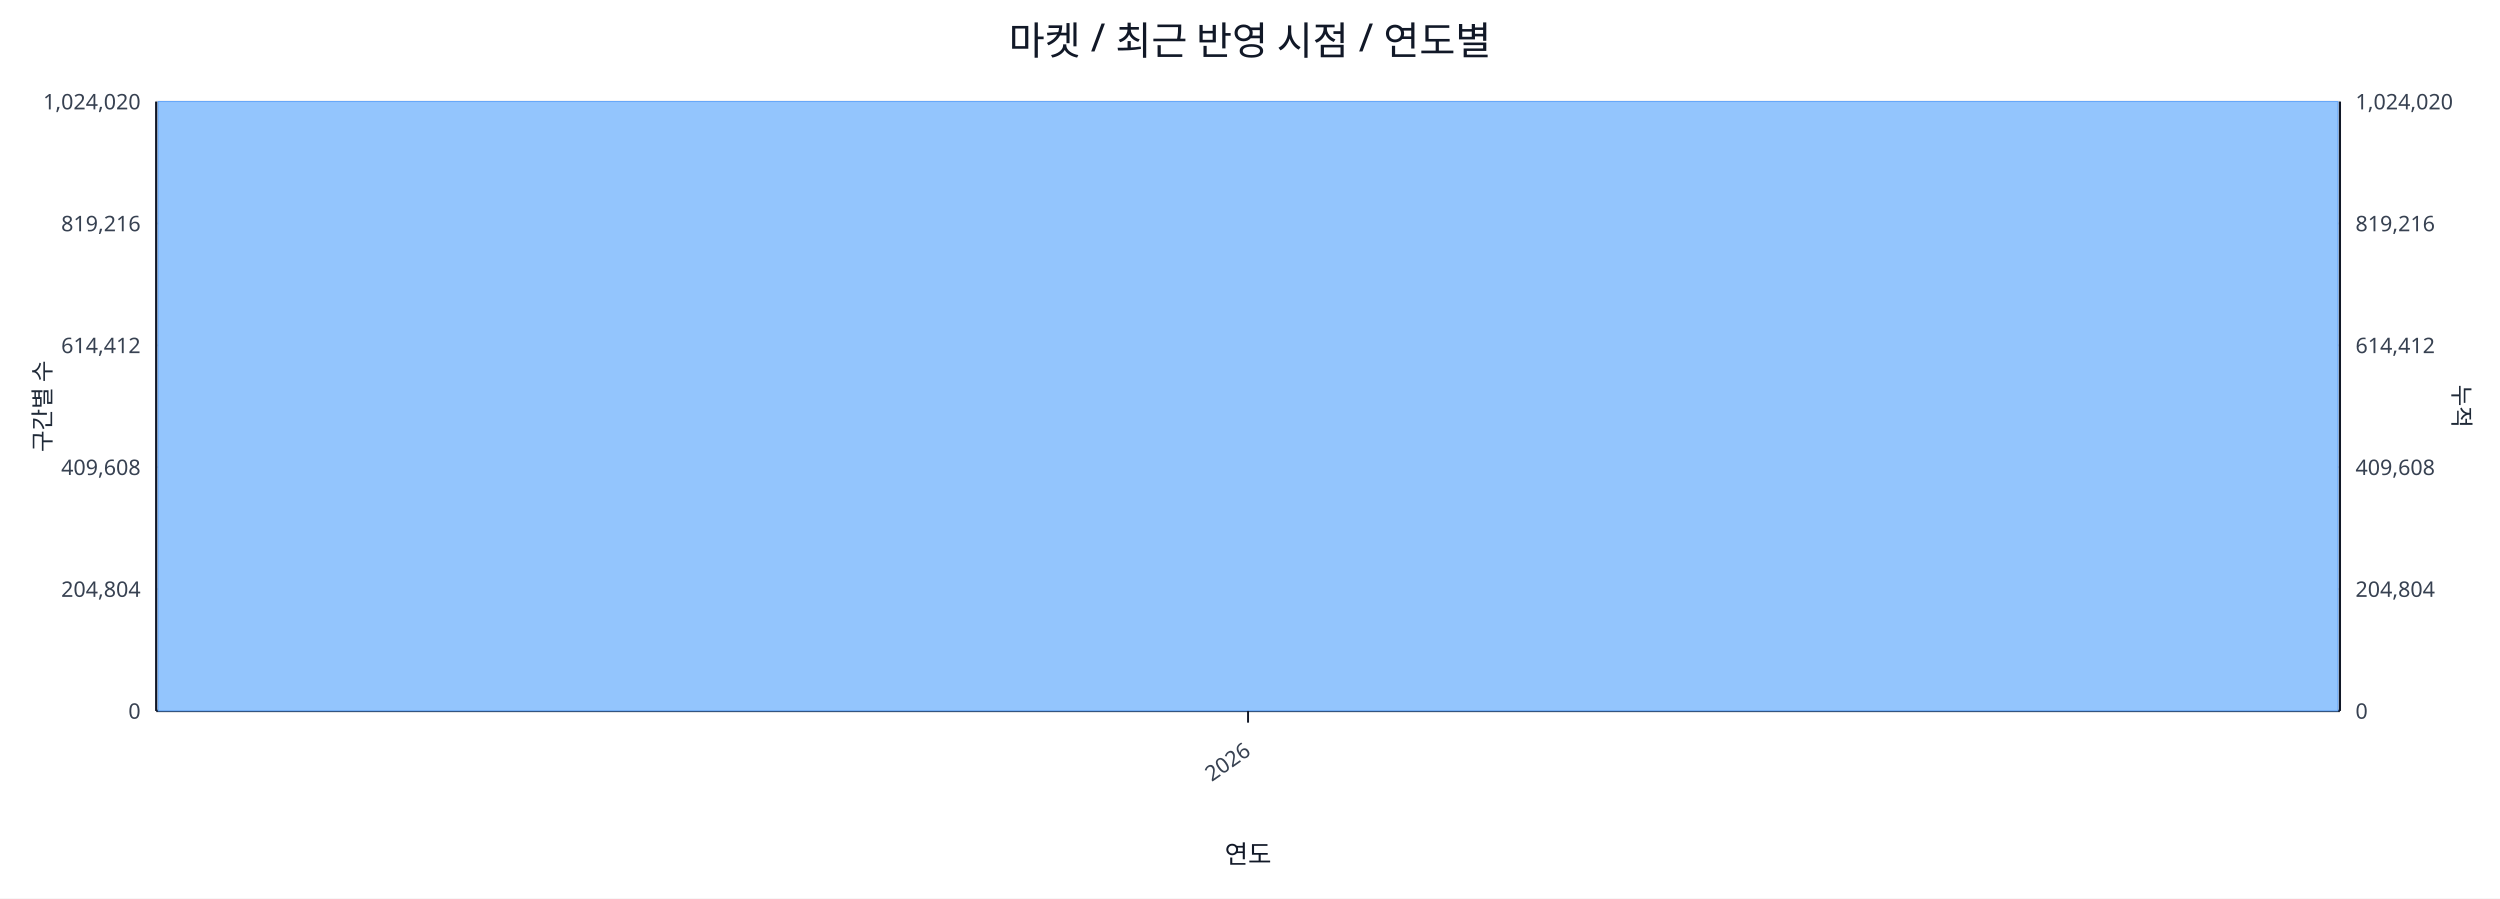
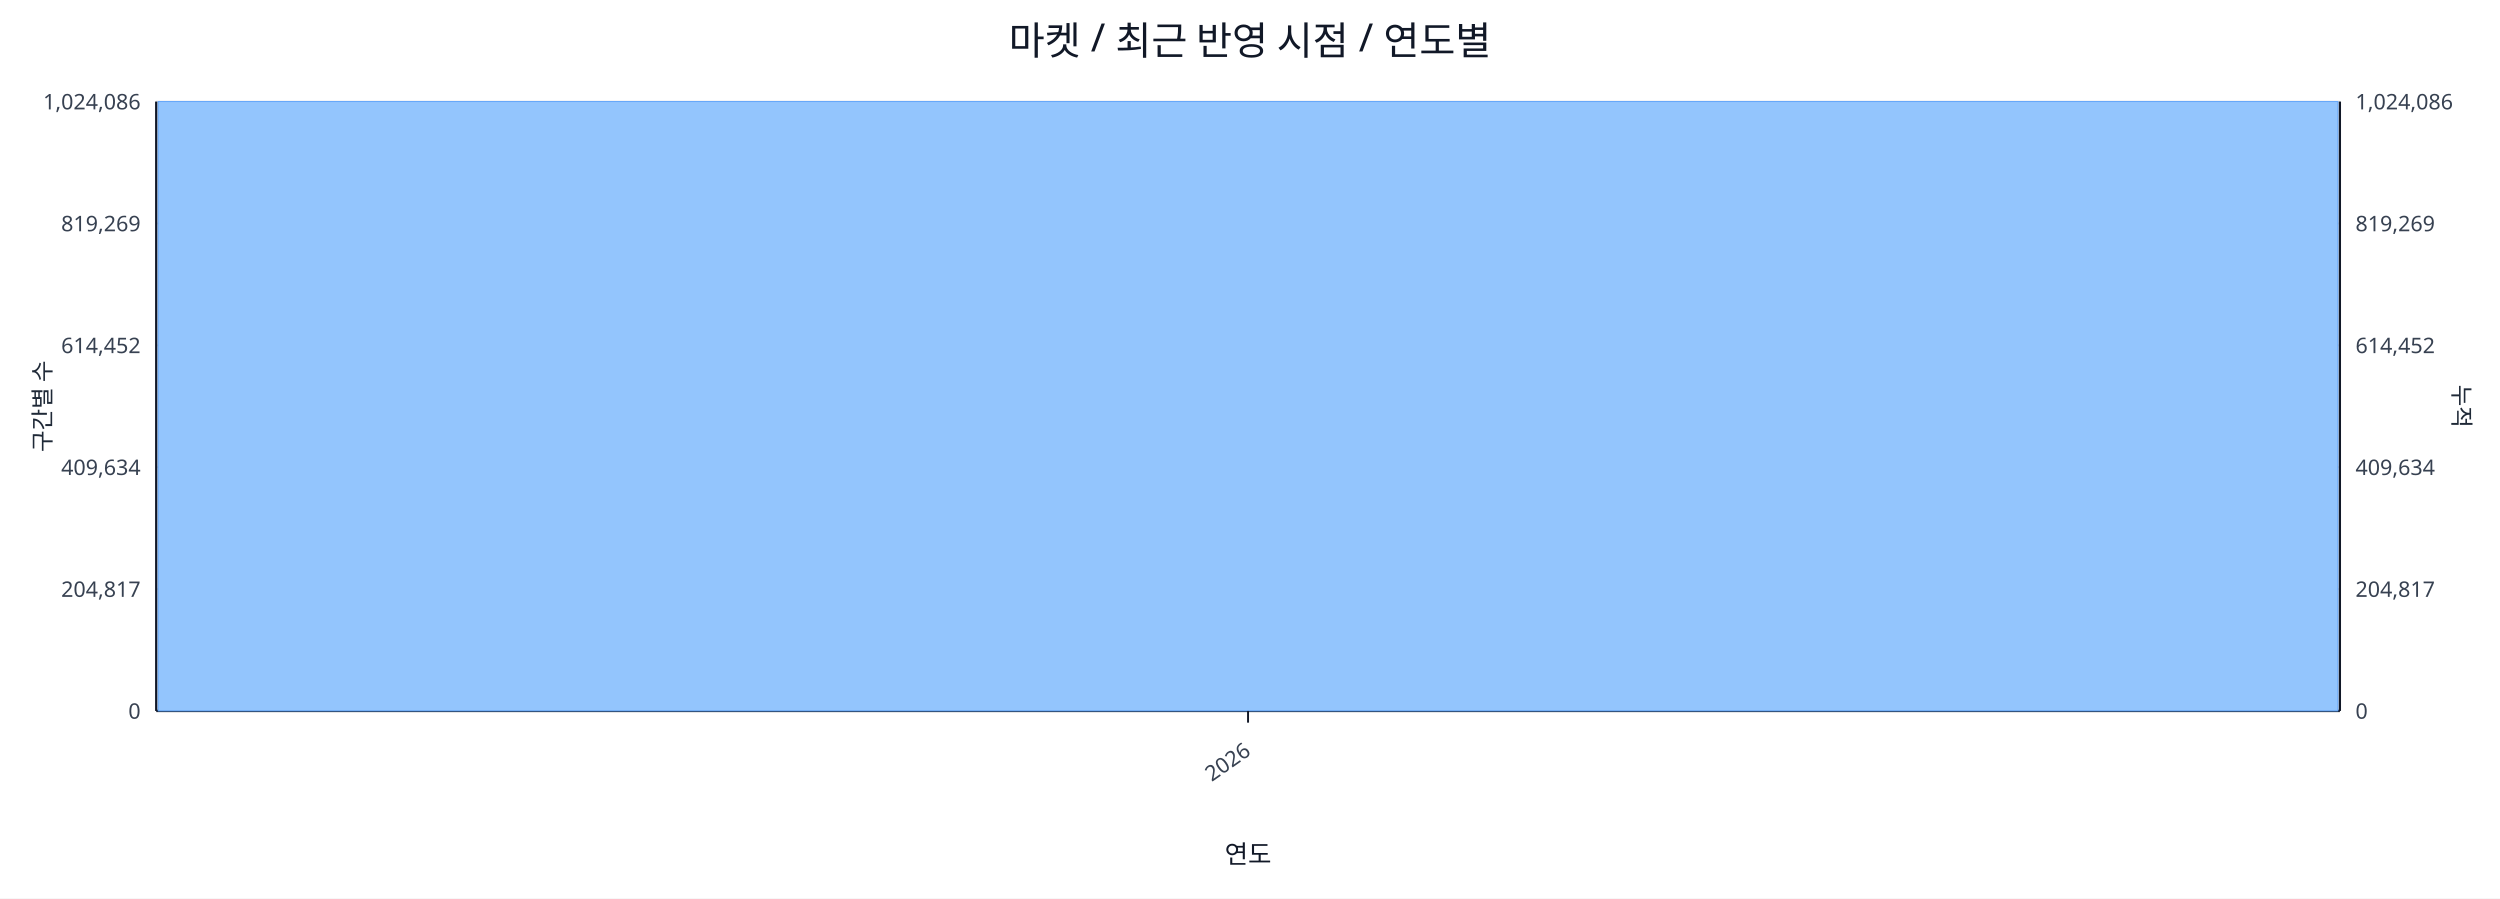
<svg xmlns="http://www.w3.org/2000/svg" width="1280" height="460" viewBox="0 0 1280 460">
  <rect x="0" y="0" width="100%" height="100%" fill="#ffffff" />
  <text x="640.0" y="28" font-size="20" text-anchor="middle" font-family="sans-serif" fill="#111827">마켓 / 최근 반영 시점 / 연도별</text>
  <line x1="80.0" y1="52.0" x2="1198.0" y2="52.0" stroke="#e5e7eb" stroke-width="1" />
-   <text x="72.0" y="56.0" font-size="11" text-anchor="end" font-family="sans-serif" fill="#374151">1,024,020</text>
-   <text x="1206.0" y="56.0" font-size="11" text-anchor="start" font-family="sans-serif" fill="#374151">1,024,020</text>
+   <text x="72.0" y="56.0" font-size="11" text-anchor="end" font-family="sans-serif" fill="#374151">1,024,086</text>
+   <text x="1206.0" y="56.0" font-size="11" text-anchor="start" font-family="sans-serif" fill="#374151">1,024,086</text>
  <line x1="80.0" y1="114.4" x2="1198.0" y2="114.4" stroke="#e5e7eb" stroke-width="1" />
-   <text x="72.0" y="118.4" font-size="11" text-anchor="end" font-family="sans-serif" fill="#374151">819,216</text>
-   <text x="1206.0" y="118.4" font-size="11" text-anchor="start" font-family="sans-serif" fill="#374151">819,216</text>
+   <text x="72.0" y="118.4" font-size="11" text-anchor="end" font-family="sans-serif" fill="#374151">819,269</text>
+   <text x="1206.0" y="118.4" font-size="11" text-anchor="start" font-family="sans-serif" fill="#374151">819,269</text>
  <line x1="80.0" y1="176.8" x2="1198.0" y2="176.8" stroke="#e5e7eb" stroke-width="1" />
-   <text x="72.0" y="180.8" font-size="11" text-anchor="end" font-family="sans-serif" fill="#374151">614,412</text>
-   <text x="1206.0" y="180.8" font-size="11" text-anchor="start" font-family="sans-serif" fill="#374151">614,412</text>
+   <text x="72.0" y="180.8" font-size="11" text-anchor="end" font-family="sans-serif" fill="#374151">614,452</text>
+   <text x="1206.0" y="180.8" font-size="11" text-anchor="start" font-family="sans-serif" fill="#374151">614,452</text>
  <line x1="80.0" y1="239.2" x2="1198.0" y2="239.2" stroke="#e5e7eb" stroke-width="1" />
-   <text x="72.0" y="243.2" font-size="11" text-anchor="end" font-family="sans-serif" fill="#374151">409,608</text>
-   <text x="1206.0" y="243.2" font-size="11" text-anchor="start" font-family="sans-serif" fill="#374151">409,608</text>
+   <text x="72.0" y="243.2" font-size="11" text-anchor="end" font-family="sans-serif" fill="#374151">409,634</text>
+   <text x="1206.0" y="243.2" font-size="11" text-anchor="start" font-family="sans-serif" fill="#374151">409,634</text>
  <line x1="80.0" y1="301.6" x2="1198.0" y2="301.6" stroke="#e5e7eb" stroke-width="1" />
-   <text x="72.0" y="305.6" font-size="11" text-anchor="end" font-family="sans-serif" fill="#374151">204,804</text>
-   <text x="1206.0" y="305.6" font-size="11" text-anchor="start" font-family="sans-serif" fill="#374151">204,804</text>
+   <text x="72.0" y="305.6" font-size="11" text-anchor="end" font-family="sans-serif" fill="#374151">204,817</text>
+   <text x="1206.0" y="305.6" font-size="11" text-anchor="start" font-family="sans-serif" fill="#374151">204,817</text>
  <line x1="80.0" y1="364.0" x2="1198.0" y2="364.0" stroke="#e5e7eb" stroke-width="1" />
  <text x="72.0" y="368.0" font-size="11" text-anchor="end" font-family="sans-serif" fill="#374151">0</text>
  <text x="1206.0" y="368.0" font-size="11" text-anchor="start" font-family="sans-serif" fill="#374151">0</text>
  <line x1="80.0" y1="364.0" x2="1198.0" y2="364.0" stroke="#111827" stroke-width="1.2" />
  <line x1="80.0" y1="52.0" x2="80.0" y2="364.0" stroke="#111827" stroke-width="1.2" />
  <line x1="1198.0" y1="52.0" x2="1198.0" y2="364.0" stroke="#111827" stroke-width="1.2" />
  <rect x="81.0" y="52.0" width="1116.0" height="312.0" fill="#93c5fd" stroke="#60a5fa" stroke-width="0.5" />
  <polyline fill="none" stroke="#ef4444" stroke-width="2" points="639.0,52.0" />
  <line x1="639.0" y1="364.0" x2="639.0" y2="370.0" stroke="#111827" stroke-width="1" />
  <text x="641.0" y="386.0" font-size="11" text-anchor="end" transform="rotate(-35 641.0 386.0)" font-family="sans-serif" fill="#374151">2026</text>
  <text x="26" y="208.0" font-size="12" transform="rotate(-90 26 208.0)" text-anchor="middle" font-family="sans-serif" fill="#1f2937">구간별 수</text>
  <text x="1256.0" y="208.0" font-size="12" transform="rotate(90 1256.0 208.0)" text-anchor="middle" font-family="sans-serif" fill="#1f2937">누적</text>
  <text x="639.0" y="442.0" font-size="13" text-anchor="middle" font-family="sans-serif" fill="#111827">연도</text>
</svg>
